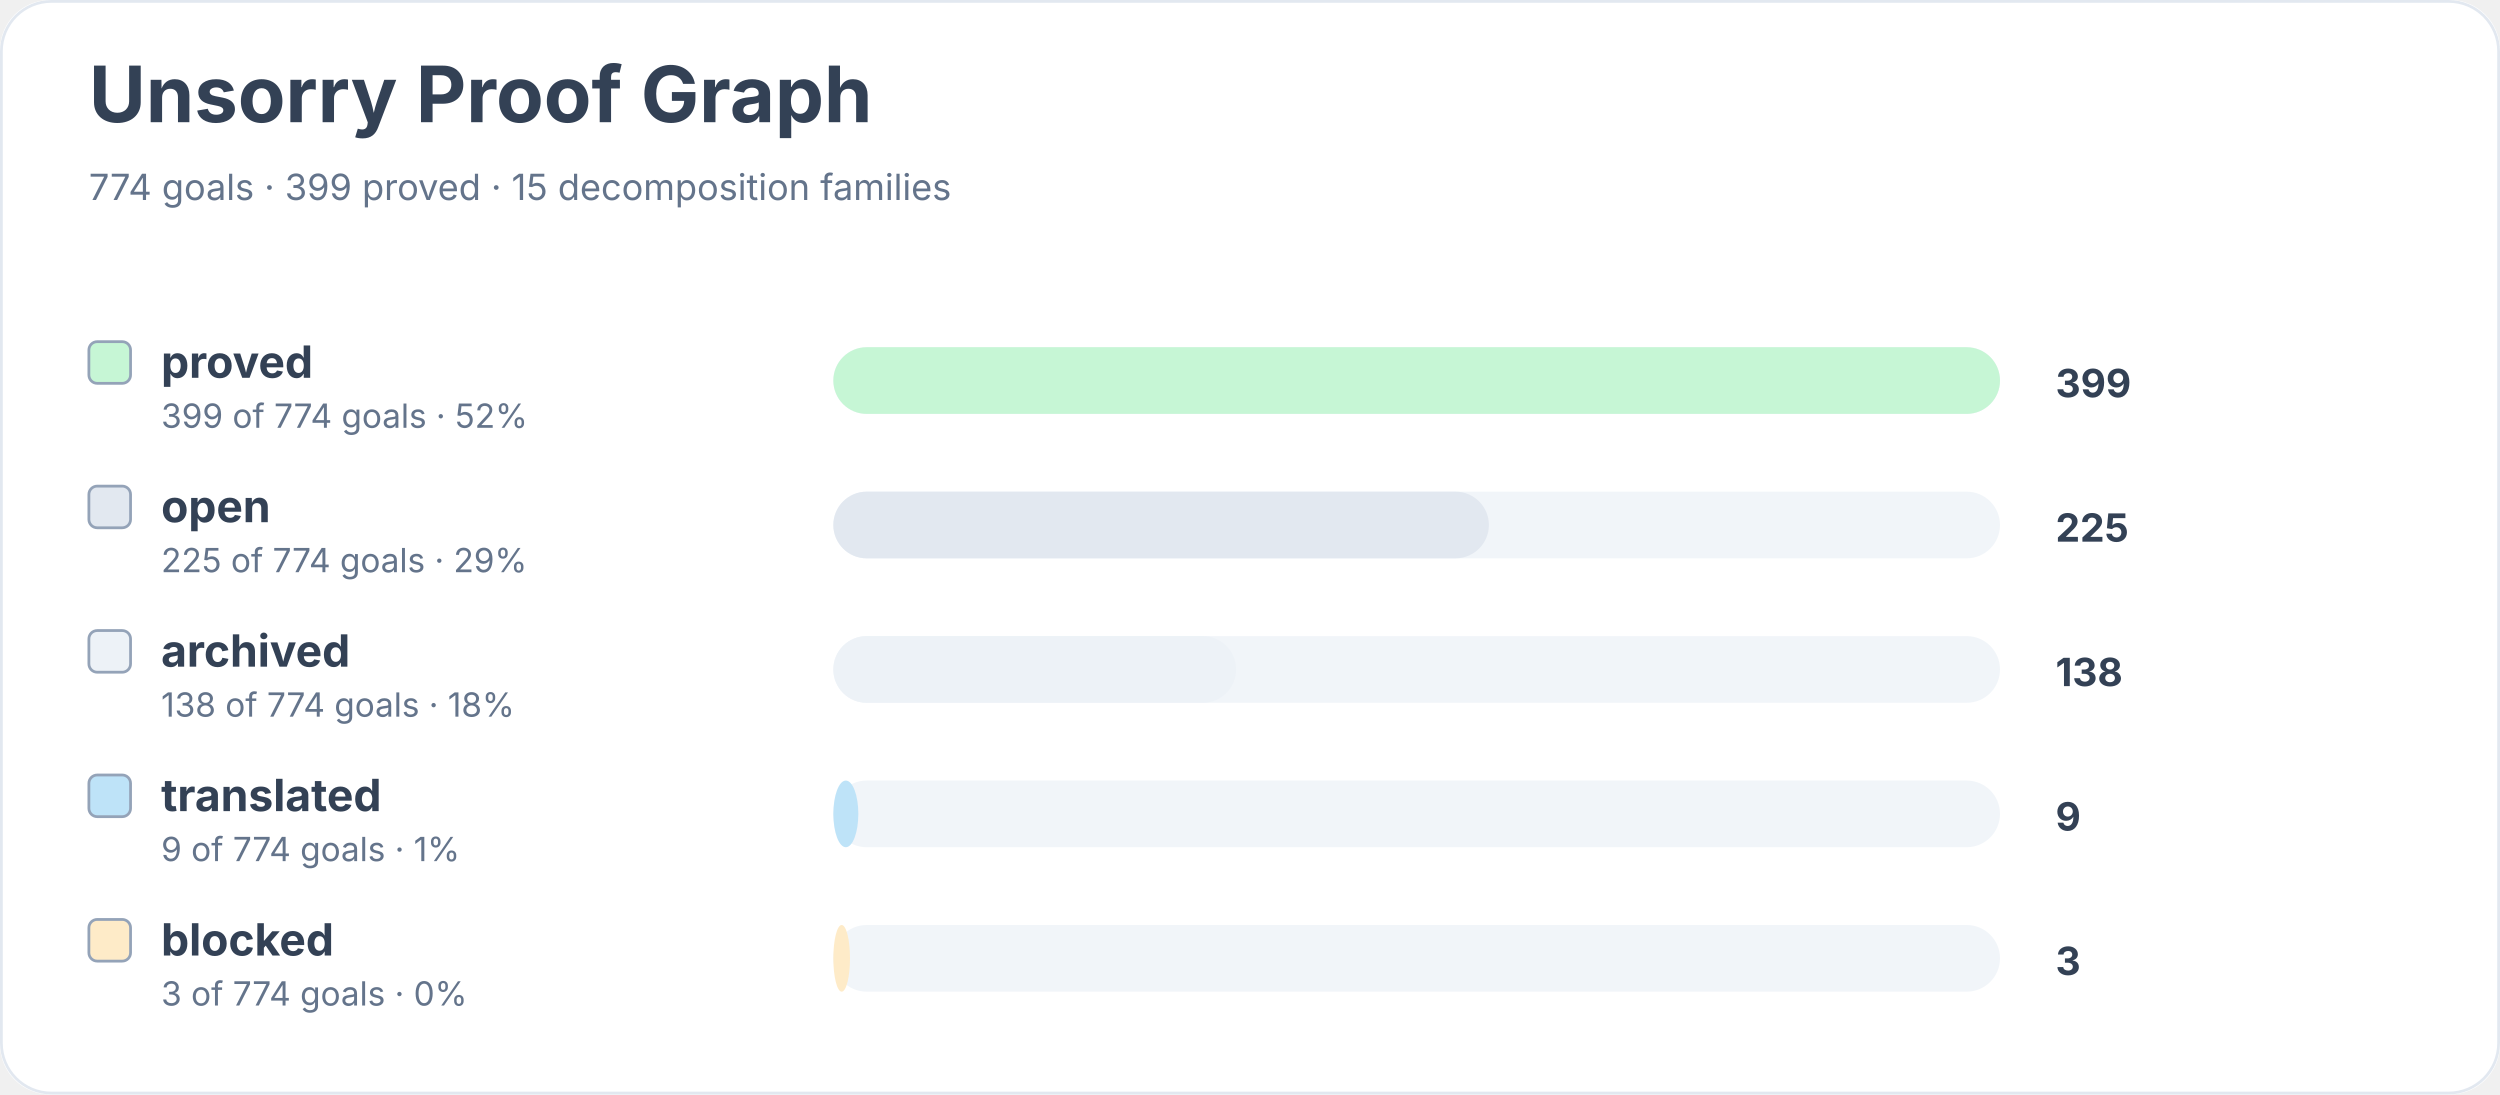
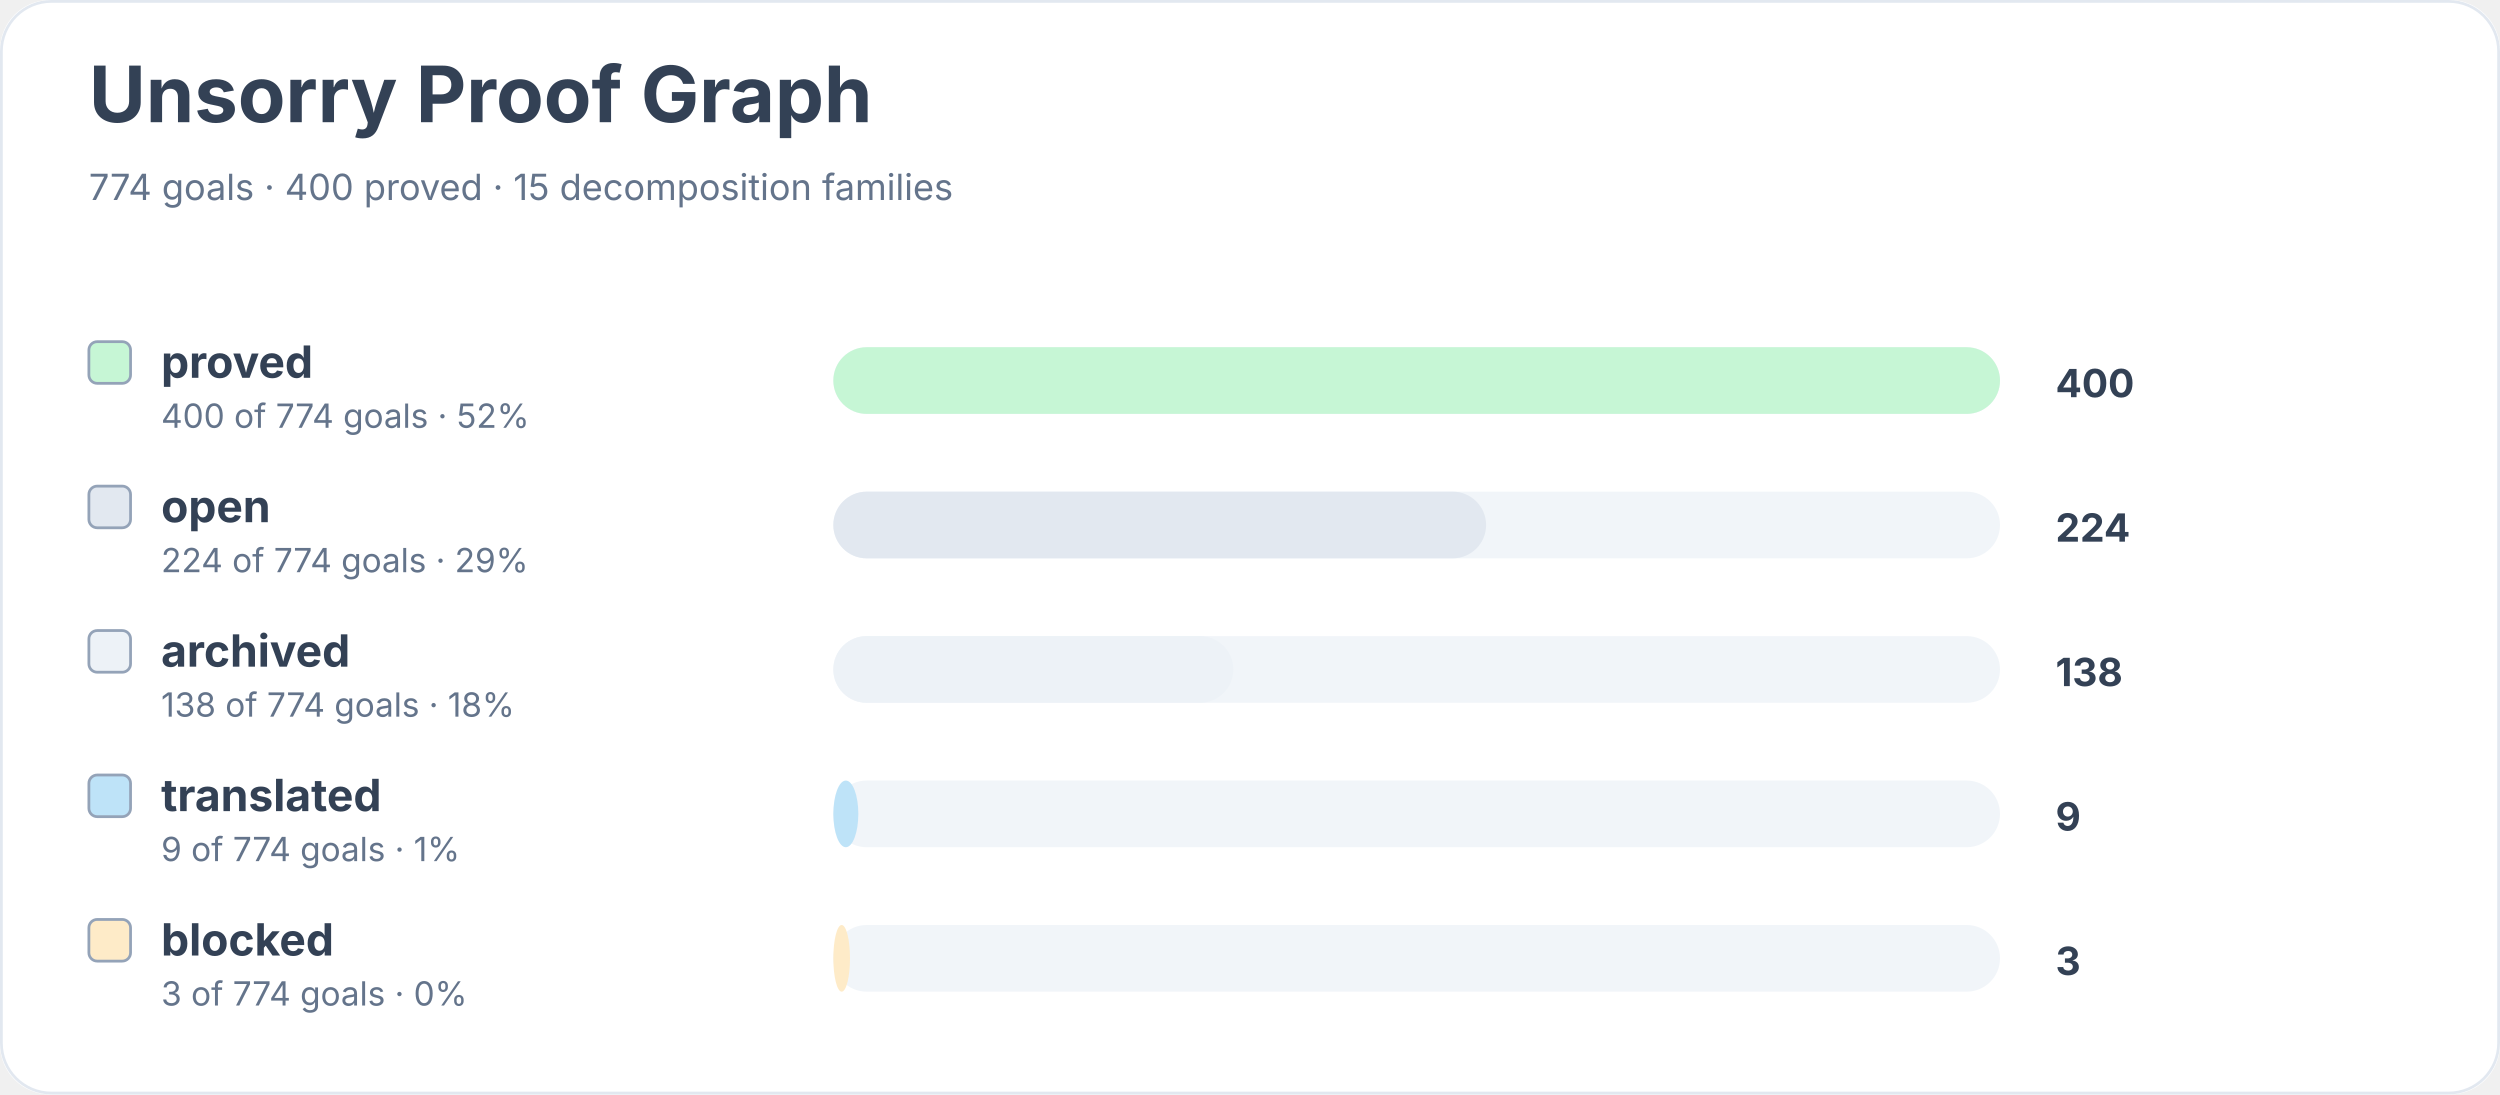
<svg xmlns="http://www.w3.org/2000/svg" width="900" height="394" viewBox="0 0 900 394" role="img" aria-labelledby="title desc">
  <rect width="900" height="100%" rx="18" fill="#ffffff" />
  <rect x="0.5" y="0.5" width="899" height="393" rx="18" fill="none" stroke="#e2e8f0" />
  <text x="32" y="44" font-family="Inter, system-ui, sans-serif" font-size="28" font-weight="700" fill="#334155">Unsorry Proof Graph</text>
-   <text x="32" y="72" font-family="Inter, system-ui, sans-serif" font-size="13" fill="#64748b">774 goals · 399 proved · 15 decomposition families</text>
+   <text x="32" y="72" font-family="Inter, system-ui, sans-serif" font-size="13" fill="#64748b">774 goals · 400 proved · 15 decomposition families</text>
  <rect x="32" y="123" width="15" height="15" rx="3" fill="#c6f6d5" stroke="#94a3b8" />
  <text x="58" y="136" font-family="Inter, system-ui, sans-serif" font-size="16" font-weight="650" fill="#334155">proved</text>
-   <text x="58" y="154" font-family="Inter, system-ui, sans-serif" font-size="12" fill="#64748b">399 of 774 goals · 52%</text>
+   <text x="58" y="154" font-family="Inter, system-ui, sans-serif" font-size="12" fill="#64748b">400 of 774 goals · 52%</text>
  <rect x="300" y="125" width="420" height="24" rx="12" fill="#f1f5f9" />
  <rect x="300" y="125" width="420" height="24" rx="12" fill="#c6f6d5" />
-   <text x="740" y="143" font-family="Inter, system-ui, sans-serif" font-size="14" font-weight="700" fill="#334155">399</text>
+   <text x="740" y="143" font-family="Inter, system-ui, sans-serif" font-size="14" font-weight="700" fill="#334155">400</text>
  <rect x="32" y="175" width="15" height="15" rx="3" fill="#e2e8f0" stroke="#94a3b8" />
  <text x="58" y="188" font-family="Inter, system-ui, sans-serif" font-size="16" font-weight="650" fill="#334155">open</text>
-   <text x="58" y="206" font-family="Inter, system-ui, sans-serif" font-size="12" fill="#64748b">225 of 774 goals · 29%</text>
+   <text x="58" y="206" font-family="Inter, system-ui, sans-serif" font-size="12" fill="#64748b">224 of 774 goals · 29%</text>
  <rect x="300" y="177" width="420" height="24" rx="12" fill="#f1f5f9" />
-   <rect x="300" y="177" width="236" height="24" rx="12" fill="#e2e8f0" />
-   <text x="740" y="195" font-family="Inter, system-ui, sans-serif" font-size="14" font-weight="700" fill="#334155">225</text>
+   <rect x="300" y="177" width="235" height="24" rx="12" fill="#e2e8f0" />
+   <text x="740" y="195" font-family="Inter, system-ui, sans-serif" font-size="14" font-weight="700" fill="#334155">224</text>
  <rect x="32" y="227" width="15" height="15" rx="3" fill="#edf2f7" stroke="#94a3b8" />
  <text x="58" y="240" font-family="Inter, system-ui, sans-serif" font-size="16" font-weight="650" fill="#334155">archived</text>
  <text x="58" y="258" font-family="Inter, system-ui, sans-serif" font-size="12" fill="#64748b">138 of 774 goals · 18%</text>
  <rect x="300" y="229" width="420" height="24" rx="12" fill="#f1f5f9" />
-   <rect x="300" y="229" width="145" height="24" rx="12" fill="#edf2f7" />
+   <rect x="300" y="229" width="144" height="24" rx="12" fill="#edf2f7" />
  <text x="740" y="247" font-family="Inter, system-ui, sans-serif" font-size="14" font-weight="700" fill="#334155">138</text>
  <rect x="32" y="279" width="15" height="15" rx="3" fill="#bee3f8" stroke="#94a3b8" />
  <text x="58" y="292" font-family="Inter, system-ui, sans-serif" font-size="16" font-weight="650" fill="#334155">translated</text>
  <text x="58" y="310" font-family="Inter, system-ui, sans-serif" font-size="12" fill="#64748b">9 of 774 goals · 1%</text>
  <rect x="300" y="281" width="420" height="24" rx="12" fill="#f1f5f9" />
  <rect x="300" y="281" width="9" height="24" rx="12" fill="#bee3f8" />
  <text x="740" y="299" font-family="Inter, system-ui, sans-serif" font-size="14" font-weight="700" fill="#334155">9</text>
  <rect x="32" y="331" width="15" height="15" rx="3" fill="#feebc8" stroke="#94a3b8" />
  <text x="58" y="344" font-family="Inter, system-ui, sans-serif" font-size="16" font-weight="650" fill="#334155">blocked</text>
  <text x="58" y="362" font-family="Inter, system-ui, sans-serif" font-size="12" fill="#64748b">3 of 774 goals · 0%</text>
  <rect x="300" y="333" width="420" height="24" rx="12" fill="#f1f5f9" />
  <rect x="300" y="333" width="6" height="24" rx="12" fill="#feebc8" />
  <text x="740" y="351" font-family="Inter, system-ui, sans-serif" font-size="14" font-weight="700" fill="#334155">3</text>
</svg>
